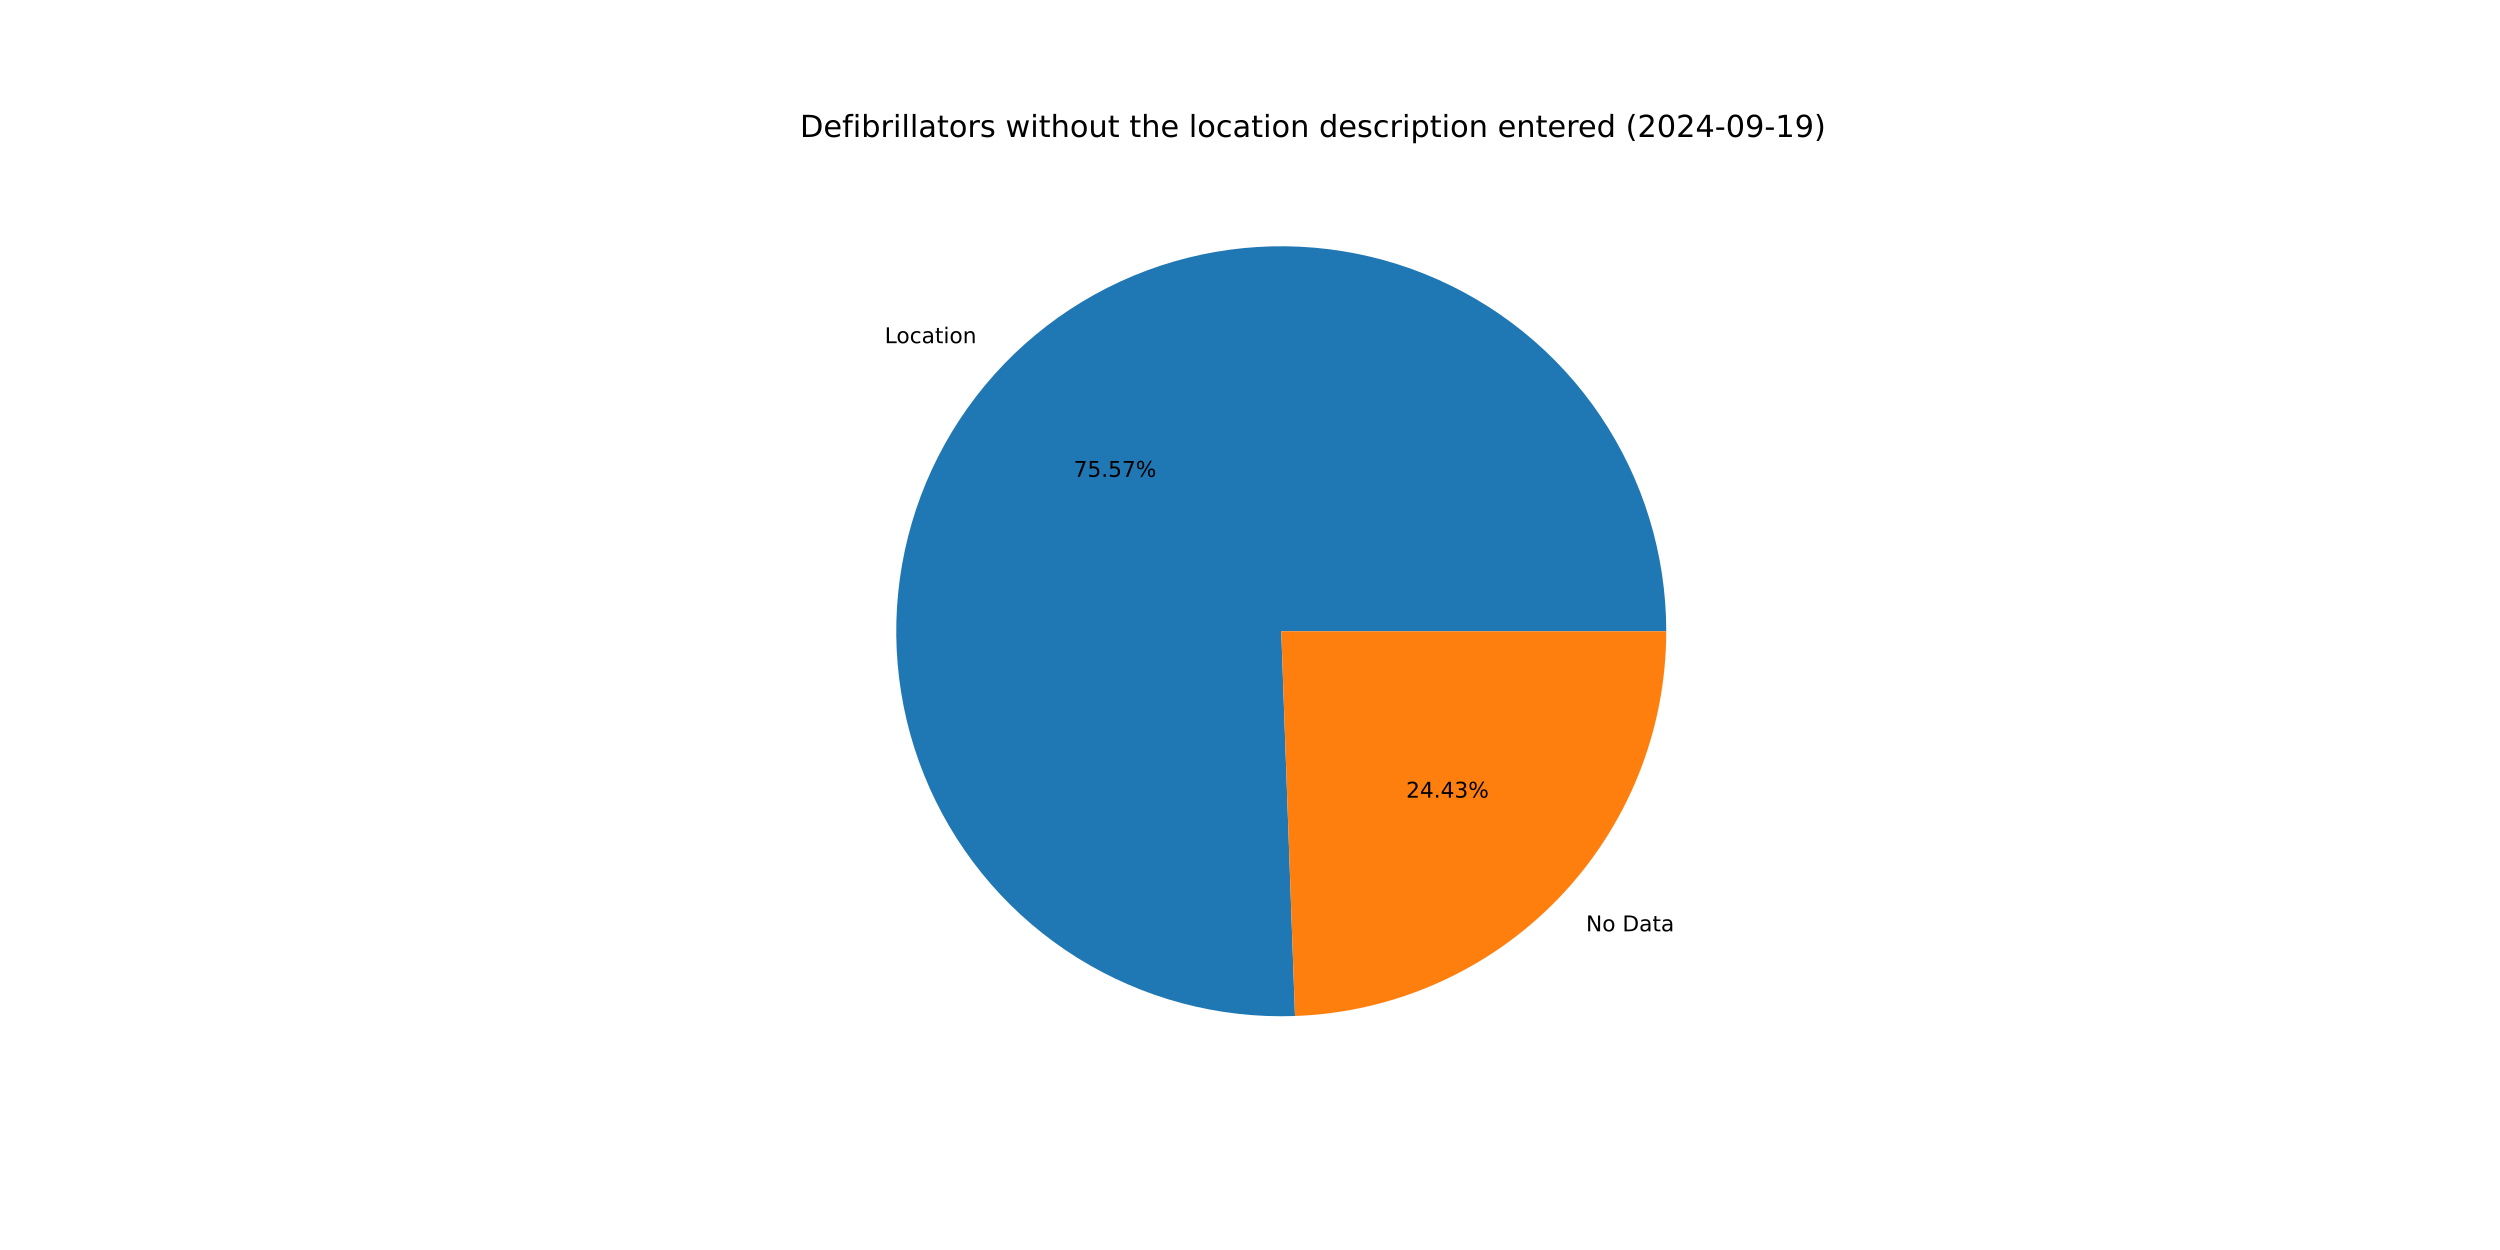
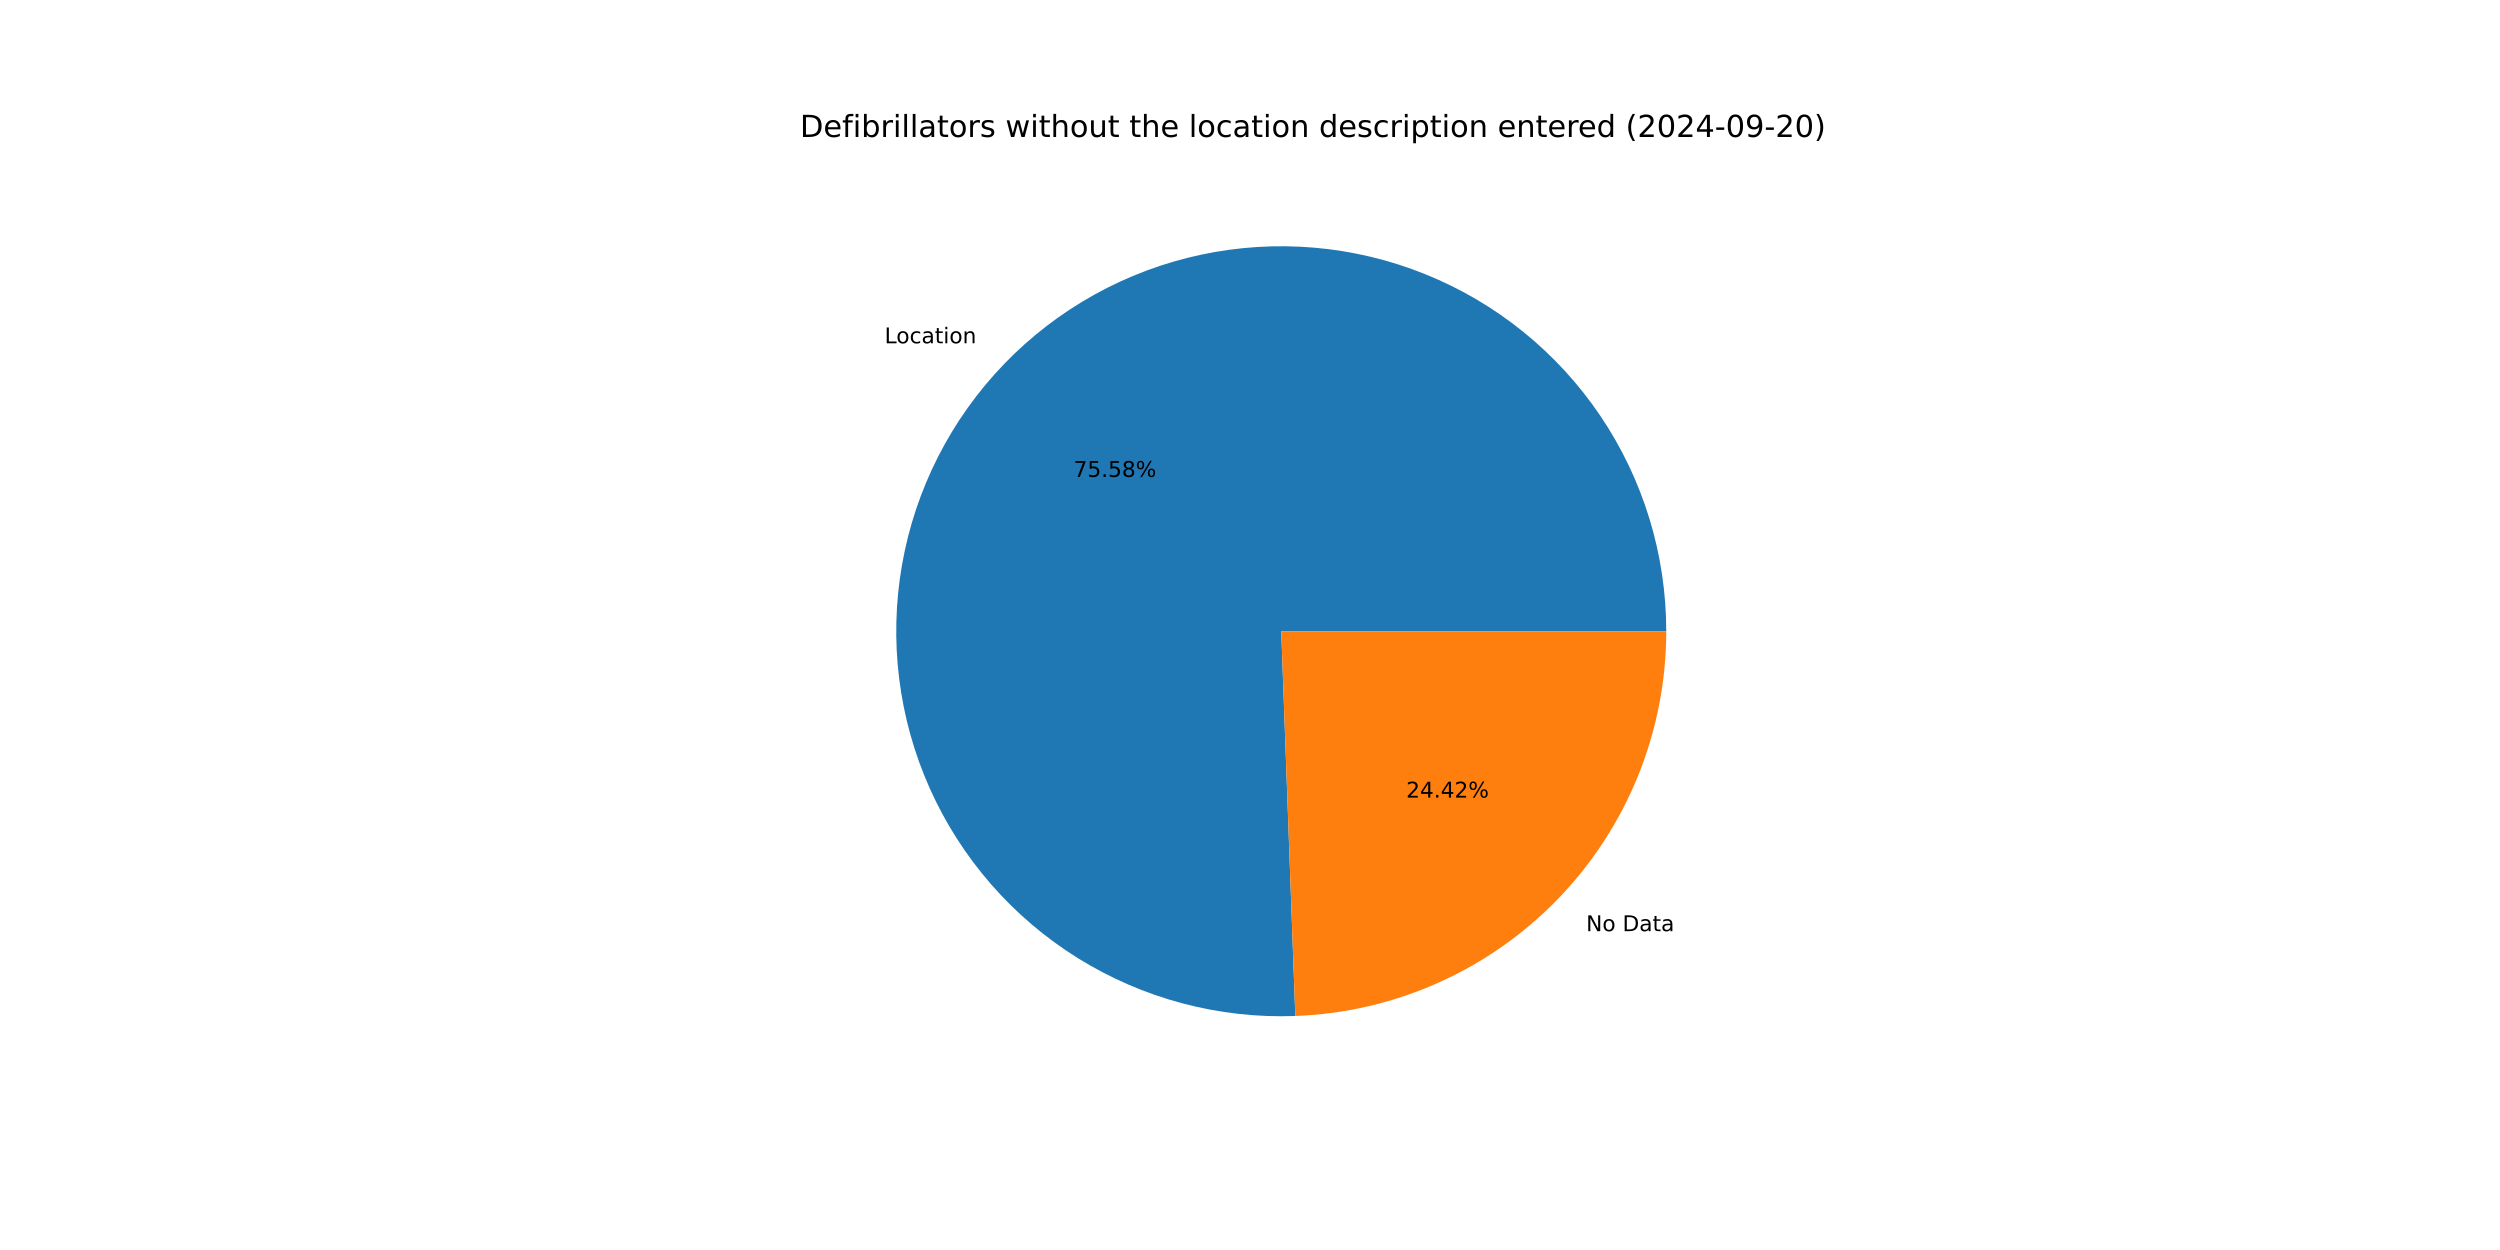
<svg xmlns="http://www.w3.org/2000/svg" xmlns:xlink="http://www.w3.org/1999/xlink" width="1152pt" height="576pt" viewBox="0 0 1152 576" version="1.1">
  <defs>
    <style type="text/css">*{stroke-linejoin: round; stroke-linecap: butt}</style>
  </defs>
  <g id="figure_1">
    <g id="patch_1">
      <path d="M 0 576  L 1152 576  L 1152 0  L 0 0  z " style="fill: #ffffff" />
    </g>
    <g id="axes_1">
      <g id="patch_2">
-         <path d="M 767.808 290.88  C 767.808 273.299 765.195 255.815 760.053 239.002  C 754.912 222.19 747.301 206.234 737.468 191.66  C 727.635 177.085 715.69 164.053 702.025 152.991  C 688.361 141.929 673.127 132.959 656.825 126.377  C 640.523 119.794 623.332 115.671 605.817 114.143  C 588.303 112.615 570.658 113.699 553.462 117.36  C 536.266 121.021 519.71 127.217 504.336 135.746  C 488.962 144.275 474.941 155.042 462.733 167.694  C 450.526 180.346 440.266 194.742 432.292 210.411  C 424.317 226.079 418.716 242.846 415.672 260.162  C 412.627 277.478 412.174 295.15 414.326 312.599  C 416.479 330.048 421.213 347.08 428.374 363.137  C 435.534 379.194 445.042 394.097 456.585 407.358  C 468.128 420.619 481.579 432.091 496.495 441.397  C 511.411 450.703 527.628 457.74 544.614 462.278  C 561.599 466.815 579.165 468.803 596.735 468.175  L 590.4 290.88  z " style="fill: #1f77b4" />
+         <path d="M 767.808 290.88  C 767.808 273.296 765.194 255.809 760.051 238.994  C 754.908 222.179 747.294 206.221 737.458 191.645  C 727.622 177.069 715.674 164.036 702.005 152.974  C 688.336 141.913 673.099 132.944 656.792 126.364  C 640.486 119.783 623.291 115.663 605.773 114.139  C 588.256 112.616 570.608 113.705 553.41 117.371  C 536.213 121.037 519.655 127.24 504.282 135.776  C 488.909 144.312 474.889 155.086 462.684 167.745  C 450.48 180.403 440.225 194.806 432.256 210.481  C 424.287 226.156 418.692 242.929 415.656 260.249  C 412.62 277.569 412.176 295.244 414.338 312.695  C 416.501 330.146 421.245 347.178 428.417 363.233  C 435.588 379.289 445.107 394.189 456.66 407.445  C 468.214 420.7 481.674 432.165 496.6 441.462  C 511.525 450.76 527.75 457.786 544.741 462.312  C 561.733 466.837 579.304 468.812 596.876 468.17  L 590.4 290.88  z " style="fill: #1f77b4" />
      </g>
      <g id="patch_3">
-         <path d="M 596.735 468.175  C 642.645 466.534 686.168 447.125 718.067 414.066  C 749.965 381.008 767.808 336.819 767.808 290.88  L 590.4 290.88  z " style="fill: #ff7f0e" />
+         <path d="M 596.876 468.17  C 642.76 466.494 686.247 447.069 718.116 414.015  C 749.984 380.962 767.808 336.794 767.808 290.88  L 590.4 290.88  z " style="fill: #ff7f0e" />
      </g>
      <g id="matplotlib.axis_1" />
      <g id="matplotlib.axis_2" />
      <g id="text_1">
-         <g transform="translate(407.6698 158.1346) scale(0.1 -0.1)">
+         <g transform="translate(407.6161 158.1903) scale(0.1 -0.1)">
          <defs>
            <path id="DejaVuSans-4c" d="M 628 4666  L 1259 4666  L 1259 531  L 3531 531  L 3531 0  L 628 0  L 628 4666  z " transform="scale(0.015625)" />
            <path id="DejaVuSans-6f" d="M 1959 3097  Q 1497 3097 1228 2736  Q 959 2375 959 1747  Q 959 1119 1226 758  Q 1494 397 1959 397  Q 2419 397 2687 759  Q 2956 1122 2956 1747  Q 2956 2369 2687 2733  Q 2419 3097 1959 3097  z M 1959 3584  Q 2709 3584 3137 3096  Q 3566 2609 3566 1747  Q 3566 888 3137 398  Q 2709 -91 1959 -91  Q 1206 -91 779 398  Q 353 888 353 1747  Q 353 2609 779 3096  Q 1206 3584 1959 3584  z " transform="scale(0.015625)" />
            <path id="DejaVuSans-63" d="M 3122 3366  L 3122 2828  Q 2878 2963 2633 3030  Q 2388 3097 2138 3097  Q 1578 3097 1268 2742  Q 959 2388 959 1747  Q 959 1106 1268 751  Q 1578 397 2138 397  Q 2388 397 2633 464  Q 2878 531 3122 666  L 3122 134  Q 2881 22 2623 -34  Q 2366 -91 2075 -91  Q 1284 -91 818 406  Q 353 903 353 1747  Q 353 2603 823 3093  Q 1294 3584 2113 3584  Q 2378 3584 2631 3529  Q 2884 3475 3122 3366  z " transform="scale(0.015625)" />
            <path id="DejaVuSans-61" d="M 2194 1759  Q 1497 1759 1228 1600  Q 959 1441 959 1056  Q 959 750 1161 570  Q 1363 391 1709 391  Q 2188 391 2477 730  Q 2766 1069 2766 1631  L 2766 1759  L 2194 1759  z M 3341 1997  L 3341 0  L 2766 0  L 2766 531  Q 2569 213 2275 61  Q 1981 -91 1556 -91  Q 1019 -91 701 211  Q 384 513 384 1019  Q 384 1609 779 1909  Q 1175 2209 1959 2209  L 2766 2209  L 2766 2266  Q 2766 2663 2505 2880  Q 2244 3097 1772 3097  Q 1472 3097 1187 3025  Q 903 2953 641 2809  L 641 3341  Q 956 3463 1253 3523  Q 1550 3584 1831 3584  Q 2591 3584 2966 3190  Q 3341 2797 3341 1997  z " transform="scale(0.015625)" />
            <path id="DejaVuSans-74" d="M 1172 4494  L 1172 3500  L 2356 3500  L 2356 3053  L 1172 3053  L 1172 1153  Q 1172 725 1289 603  Q 1406 481 1766 481  L 2356 481  L 2356 0  L 1766 0  Q 1100 0 847 248  Q 594 497 594 1153  L 594 3053  L 172 3053  L 172 3500  L 594 3500  L 594 4494  L 1172 4494  z " transform="scale(0.015625)" />
            <path id="DejaVuSans-69" d="M 603 3500  L 1178 3500  L 1178 0  L 603 0  L 603 3500  z M 603 4863  L 1178 4863  L 1178 4134  L 603 4134  L 603 4863  z " transform="scale(0.015625)" />
            <path id="DejaVuSans-6e" d="M 3513 2113  L 3513 0  L 2938 0  L 2938 2094  Q 2938 2591 2744 2837  Q 2550 3084 2163 3084  Q 1697 3084 1428 2787  Q 1159 2491 1159 1978  L 1159 0  L 581 0  L 581 3500  L 1159 3500  L 1159 2956  Q 1366 3272 1645 3428  Q 1925 3584 2291 3584  Q 2894 3584 3203 3211  Q 3513 2838 3513 2113  z " transform="scale(0.015625)" />
          </defs>
          <use xlink:href="#DejaVuSans-4c" />
          <use xlink:href="#DejaVuSans-6f" x="53.963" />
          <use xlink:href="#DejaVuSans-63" x="115.145" />
          <use xlink:href="#DejaVuSans-61" x="170.125" />
          <use xlink:href="#DejaVuSans-74" x="231.404" />
          <use xlink:href="#DejaVuSans-69" x="270.613" />
          <use xlink:href="#DejaVuSans-6f" x="298.396" />
          <use xlink:href="#DejaVuSans-6e" x="359.578" />
        </g>
      </g>
      <g id="text_2">
-         <g transform="translate(494.7352 219.7277) scale(0.1 -0.1)">
+         <g transform="translate(494.7058 219.7581) scale(0.1 -0.1)">
          <defs>
            <path id="DejaVuSans-37" d="M 525 4666  L 3525 4666  L 3525 4397  L 1831 0  L 1172 0  L 2766 4134  L 525 4134  L 525 4666  z " transform="scale(0.015625)" />
            <path id="DejaVuSans-35" d="M 691 4666  L 3169 4666  L 3169 4134  L 1269 4134  L 1269 2991  Q 1406 3038 1543 3061  Q 1681 3084 1819 3084  Q 2600 3084 3056 2656  Q 3513 2228 3513 1497  Q 3513 744 3044 326  Q 2575 -91 1722 -91  Q 1428 -91 1123 -41  Q 819 9 494 109  L 494 744  Q 775 591 1075 516  Q 1375 441 1709 441  Q 2250 441 2565 725  Q 2881 1009 2881 1497  Q 2881 1984 2565 2268  Q 2250 2553 1709 2553  Q 1456 2553 1204 2497  Q 953 2441 691 2322  L 691 4666  z " transform="scale(0.015625)" />
            <path id="DejaVuSans-2e" d="M 684 794  L 1344 794  L 1344 0  L 684 0  L 684 794  z " transform="scale(0.015625)" />
+             <path id="DejaVuSans-38" d="M 2034 2216  Q 1584 2216 1326 1975  Q 1069 1734 1069 1313  Q 1069 891 1326 650  Q 1584 409 2034 409  Q 2484 409 2743 651  Q 3003 894 3003 1313  Q 3003 1734 2745 1975  Q 2488 2216 2034 2216  z M 1403 2484  Q 997 2584 770 2862  Q 544 3141 544 3541  Q 544 4100 942 4425  Q 1341 4750 2034 4750  Q 2731 4750 3128 4425  Q 3525 4100 3525 3541  Q 3525 3141 3298 2862  Q 3072 2584 2669 2484  Q 3125 2378 3379 2068  Q 3634 1759 3634 1313  Q 3634 634 3220 271  Q 2806 -91 2034 -91  Q 1263 -91 848 271  Q 434 634 434 1313  Q 434 1759 690 2068  Q 947 2378 1403 2484  z M 1172 3481  Q 1172 3119 1398 2916  Q 1625 2713 2034 2713  Q 2441 2713 2670 2916  Q 2900 3119 2900 3481  Q 2900 3844 2670 4047  Q 2441 4250 2034 4250  Q 1625 4250 1398 4047  Q 1172 3844 1172 3481  z " transform="scale(0.015625)" />
            <path id="DejaVuSans-25" d="M 4653 2053  Q 4381 2053 4226 1822  Q 4072 1591 4072 1178  Q 4072 772 4226 539  Q 4381 306 4653 306  Q 4919 306 5073 539  Q 5228 772 5228 1178  Q 5228 1588 5073 1820  Q 4919 2053 4653 2053  z M 4653 2450  Q 5147 2450 5437 2106  Q 5728 1763 5728 1178  Q 5728 594 5436 251  Q 5144 -91 4653 -91  Q 4153 -91 3862 251  Q 3572 594 3572 1178  Q 3572 1766 3864 2108  Q 4156 2450 4653 2450  z M 1428 4353  Q 1159 4353 1004 4120  Q 850 3888 850 3481  Q 850 3069 1003 2837  Q 1156 2606 1428 2606  Q 1700 2606 1854 2837  Q 2009 3069 2009 3481  Q 2009 3884 1853 4118  Q 1697 4353 1428 4353  z M 4250 4750  L 4750 4750  L 1831 -91  L 1331 -91  L 4250 4750  z M 1428 4750  Q 1922 4750 2215 4408  Q 2509 4066 2509 3481  Q 2509 2891 2217 2550  Q 1925 2209 1428 2209  Q 931 2209 642 2551  Q 353 2894 353 3481  Q 353 4063 643 4406  Q 934 4750 1428 4750  z " transform="scale(0.015625)" />
          </defs>
          <use xlink:href="#DejaVuSans-37" />
          <use xlink:href="#DejaVuSans-35" x="63.623" />
          <use xlink:href="#DejaVuSans-2e" x="127.246" />
          <use xlink:href="#DejaVuSans-35" x="159.033" />
-           <use xlink:href="#DejaVuSans-37" x="222.656" />
+           <use xlink:href="#DejaVuSans-38" x="222.656" />
          <use xlink:href="#DejaVuSans-25" x="286.279" />
        </g>
      </g>
      <g id="text_3">
-         <g transform="translate(730.8333 429.1442) scale(0.1 -0.1)">
+         <g transform="translate(730.8871 429.0884) scale(0.1 -0.1)">
          <defs>
            <path id="DejaVuSans-4e" d="M 628 4666  L 1478 4666  L 3547 763  L 3547 4666  L 4159 4666  L 4159 0  L 3309 0  L 1241 3903  L 1241 0  L 628 0  L 628 4666  z " transform="scale(0.015625)" />
            <path id="DejaVuSans-20" transform="scale(0.015625)" />
            <path id="DejaVuSans-44" d="M 1259 4147  L 1259 519  L 2022 519  Q 2988 519 3436 956  Q 3884 1394 3884 2338  Q 3884 3275 3436 3711  Q 2988 4147 2022 4147  L 1259 4147  z M 628 4666  L 1925 4666  Q 3281 4666 3915 4102  Q 4550 3538 4550 2338  Q 4550 1131 3912 565  Q 3275 0 1925 0  L 628 0  L 628 4666  z " transform="scale(0.015625)" />
          </defs>
          <use xlink:href="#DejaVuSans-4e" />
          <use xlink:href="#DejaVuSans-6f" x="74.805" />
          <use xlink:href="#DejaVuSans-20" x="135.986" />
          <use xlink:href="#DejaVuSans-44" x="167.773" />
          <use xlink:href="#DejaVuSans-61" x="244.775" />
          <use xlink:href="#DejaVuSans-74" x="306.055" />
          <use xlink:href="#DejaVuSans-61" x="345.264" />
        </g>
      </g>
      <g id="text_4">
-         <g transform="translate(647.9351 367.5511) scale(0.1 -0.1)">
+         <g transform="translate(647.9645 367.5207) scale(0.1 -0.1)">
          <defs>
            <path id="DejaVuSans-32" d="M 1228 531  L 3431 531  L 3431 0  L 469 0  L 469 531  Q 828 903 1448 1529  Q 2069 2156 2228 2338  Q 2531 2678 2651 2914  Q 2772 3150 2772 3378  Q 2772 3750 2511 3984  Q 2250 4219 1831 4219  Q 1534 4219 1204 4116  Q 875 4013 500 3803  L 500 4441  Q 881 4594 1212 4672  Q 1544 4750 1819 4750  Q 2544 4750 2975 4387  Q 3406 4025 3406 3419  Q 3406 3131 3298 2873  Q 3191 2616 2906 2266  Q 2828 2175 2409 1742  Q 1991 1309 1228 531  z " transform="scale(0.015625)" />
            <path id="DejaVuSans-34" d="M 2419 4116  L 825 1625  L 2419 1625  L 2419 4116  z M 2253 4666  L 3047 4666  L 3047 1625  L 3713 1625  L 3713 1100  L 3047 1100  L 3047 0  L 2419 0  L 2419 1100  L 313 1100  L 313 1709  L 2253 4666  z " transform="scale(0.015625)" />
-             <path id="DejaVuSans-33" d="M 2597 2516  Q 3050 2419 3304 2112  Q 3559 1806 3559 1356  Q 3559 666 3084 287  Q 2609 -91 1734 -91  Q 1441 -91 1130 -33  Q 819 25 488 141  L 488 750  Q 750 597 1062 519  Q 1375 441 1716 441  Q 2309 441 2620 675  Q 2931 909 2931 1356  Q 2931 1769 2642 2001  Q 2353 2234 1838 2234  L 1294 2234  L 1294 2753  L 1863 2753  Q 2328 2753 2575 2939  Q 2822 3125 2822 3475  Q 2822 3834 2567 4026  Q 2313 4219 1838 4219  Q 1578 4219 1281 4162  Q 984 4106 628 3988  L 628 4550  Q 988 4650 1302 4700  Q 1616 4750 1894 4750  Q 2613 4750 3031 4423  Q 3450 4097 3450 3541  Q 3450 3153 3228 2886  Q 3006 2619 2597 2516  z " transform="scale(0.015625)" />
          </defs>
          <use xlink:href="#DejaVuSans-32" />
          <use xlink:href="#DejaVuSans-34" x="63.623" />
          <use xlink:href="#DejaVuSans-2e" x="127.246" />
          <use xlink:href="#DejaVuSans-34" x="159.033" />
-           <use xlink:href="#DejaVuSans-33" x="222.656" />
+           <use xlink:href="#DejaVuSans-32" x="222.656" />
          <use xlink:href="#DejaVuSans-25" x="286.279" />
        </g>
      </g>
      <g id="text_5">
        <g transform="translate(368.64 63.12) scale(0.14 -0.14)">
          <defs>
            <path id="DejaVuSans-65" d="M 3597 1894  L 3597 1613  L 953 1613  Q 991 1019 1311 708  Q 1631 397 2203 397  Q 2534 397 2845 478  Q 3156 559 3463 722  L 3463 178  Q 3153 47 2828 -22  Q 2503 -91 2169 -91  Q 1331 -91 842 396  Q 353 884 353 1716  Q 353 2575 817 3079  Q 1281 3584 2069 3584  Q 2775 3584 3186 3129  Q 3597 2675 3597 1894  z M 3022 2063  Q 3016 2534 2758 2815  Q 2500 3097 2075 3097  Q 1594 3097 1305 2825  Q 1016 2553 972 2059  L 3022 2063  z " transform="scale(0.015625)" />
            <path id="DejaVuSans-66" d="M 2375 4863  L 2375 4384  L 1825 4384  Q 1516 4384 1395 4259  Q 1275 4134 1275 3809  L 1275 3500  L 2222 3500  L 2222 3053  L 1275 3053  L 1275 0  L 697 0  L 697 3053  L 147 3053  L 147 3500  L 697 3500  L 697 3744  Q 697 4328 969 4595  Q 1241 4863 1831 4863  L 2375 4863  z " transform="scale(0.015625)" />
            <path id="DejaVuSans-62" d="M 3116 1747  Q 3116 2381 2855 2742  Q 2594 3103 2138 3103  Q 1681 3103 1420 2742  Q 1159 2381 1159 1747  Q 1159 1113 1420 752  Q 1681 391 2138 391  Q 2594 391 2855 752  Q 3116 1113 3116 1747  z M 1159 2969  Q 1341 3281 1617 3432  Q 1894 3584 2278 3584  Q 2916 3584 3314 3078  Q 3713 2572 3713 1747  Q 3713 922 3314 415  Q 2916 -91 2278 -91  Q 1894 -91 1617 61  Q 1341 213 1159 525  L 1159 0  L 581 0  L 581 4863  L 1159 4863  L 1159 2969  z " transform="scale(0.015625)" />
            <path id="DejaVuSans-72" d="M 2631 2963  Q 2534 3019 2420 3045  Q 2306 3072 2169 3072  Q 1681 3072 1420 2755  Q 1159 2438 1159 1844  L 1159 0  L 581 0  L 581 3500  L 1159 3500  L 1159 2956  Q 1341 3275 1631 3429  Q 1922 3584 2338 3584  Q 2397 3584 2469 3576  Q 2541 3569 2628 3553  L 2631 2963  z " transform="scale(0.015625)" />
            <path id="DejaVuSans-6c" d="M 603 4863  L 1178 4863  L 1178 0  L 603 0  L 603 4863  z " transform="scale(0.015625)" />
            <path id="DejaVuSans-73" d="M 2834 3397  L 2834 2853  Q 2591 2978 2328 3040  Q 2066 3103 1784 3103  Q 1356 3103 1142 2972  Q 928 2841 928 2578  Q 928 2378 1081 2264  Q 1234 2150 1697 2047  L 1894 2003  Q 2506 1872 2764 1633  Q 3022 1394 3022 966  Q 3022 478 2636 193  Q 2250 -91 1575 -91  Q 1294 -91 989 -36  Q 684 19 347 128  L 347 722  Q 666 556 975 473  Q 1284 391 1588 391  Q 1994 391 2212 530  Q 2431 669 2431 922  Q 2431 1156 2273 1281  Q 2116 1406 1581 1522  L 1381 1569  Q 847 1681 609 1914  Q 372 2147 372 2553  Q 372 3047 722 3315  Q 1072 3584 1716 3584  Q 2034 3584 2315 3537  Q 2597 3491 2834 3397  z " transform="scale(0.015625)" />
            <path id="DejaVuSans-77" d="M 269 3500  L 844 3500  L 1563 769  L 2278 3500  L 2956 3500  L 3675 769  L 4391 3500  L 4966 3500  L 4050 0  L 3372 0  L 2619 2869  L 1863 0  L 1184 0  L 269 3500  z " transform="scale(0.015625)" />
            <path id="DejaVuSans-68" d="M 3513 2113  L 3513 0  L 2938 0  L 2938 2094  Q 2938 2591 2744 2837  Q 2550 3084 2163 3084  Q 1697 3084 1428 2787  Q 1159 2491 1159 1978  L 1159 0  L 581 0  L 581 4863  L 1159 4863  L 1159 2956  Q 1366 3272 1645 3428  Q 1925 3584 2291 3584  Q 2894 3584 3203 3211  Q 3513 2838 3513 2113  z " transform="scale(0.015625)" />
            <path id="DejaVuSans-75" d="M 544 1381  L 544 3500  L 1119 3500  L 1119 1403  Q 1119 906 1312 657  Q 1506 409 1894 409  Q 2359 409 2629 706  Q 2900 1003 2900 1516  L 2900 3500  L 3475 3500  L 3475 0  L 2900 0  L 2900 538  Q 2691 219 2414 64  Q 2138 -91 1772 -91  Q 1169 -91 856 284  Q 544 659 544 1381  z M 1991 3584  L 1991 3584  z " transform="scale(0.015625)" />
            <path id="DejaVuSans-64" d="M 2906 2969  L 2906 4863  L 3481 4863  L 3481 0  L 2906 0  L 2906 525  Q 2725 213 2448 61  Q 2172 -91 1784 -91  Q 1150 -91 751 415  Q 353 922 353 1747  Q 353 2572 751 3078  Q 1150 3584 1784 3584  Q 2172 3584 2448 3432  Q 2725 3281 2906 2969  z M 947 1747  Q 947 1113 1208 752  Q 1469 391 1925 391  Q 2381 391 2643 752  Q 2906 1113 2906 1747  Q 2906 2381 2643 2742  Q 2381 3103 1925 3103  Q 1469 3103 1208 2742  Q 947 2381 947 1747  z " transform="scale(0.015625)" />
            <path id="DejaVuSans-70" d="M 1159 525  L 1159 -1331  L 581 -1331  L 581 3500  L 1159 3500  L 1159 2969  Q 1341 3281 1617 3432  Q 1894 3584 2278 3584  Q 2916 3584 3314 3078  Q 3713 2572 3713 1747  Q 3713 922 3314 415  Q 2916 -91 2278 -91  Q 1894 -91 1617 61  Q 1341 213 1159 525  z M 3116 1747  Q 3116 2381 2855 2742  Q 2594 3103 2138 3103  Q 1681 3103 1420 2742  Q 1159 2381 1159 1747  Q 1159 1113 1420 752  Q 1681 391 2138 391  Q 2594 391 2855 752  Q 3116 1113 3116 1747  z " transform="scale(0.015625)" />
            <path id="DejaVuSans-28" d="M 1984 4856  Q 1566 4138 1362 3434  Q 1159 2731 1159 2009  Q 1159 1288 1364 580  Q 1569 -128 1984 -844  L 1484 -844  Q 1016 -109 783 600  Q 550 1309 550 2009  Q 550 2706 781 3412  Q 1013 4119 1484 4856  L 1984 4856  z " transform="scale(0.015625)" />
            <path id="DejaVuSans-30" d="M 2034 4250  Q 1547 4250 1301 3770  Q 1056 3291 1056 2328  Q 1056 1369 1301 889  Q 1547 409 2034 409  Q 2525 409 2770 889  Q 3016 1369 3016 2328  Q 3016 3291 2770 3770  Q 2525 4250 2034 4250  z M 2034 4750  Q 2819 4750 3233 4129  Q 3647 3509 3647 2328  Q 3647 1150 3233 529  Q 2819 -91 2034 -91  Q 1250 -91 836 529  Q 422 1150 422 2328  Q 422 3509 836 4129  Q 1250 4750 2034 4750  z " transform="scale(0.015625)" />
            <path id="DejaVuSans-2d" d="M 313 2009  L 1997 2009  L 1997 1497  L 313 1497  L 313 2009  z " transform="scale(0.015625)" />
            <path id="DejaVuSans-39" d="M 703 97  L 703 672  Q 941 559 1184 500  Q 1428 441 1663 441  Q 2288 441 2617 861  Q 2947 1281 2994 2138  Q 2813 1869 2534 1725  Q 2256 1581 1919 1581  Q 1219 1581 811 2004  Q 403 2428 403 3163  Q 403 3881 828 4315  Q 1253 4750 1959 4750  Q 2769 4750 3195 4129  Q 3622 3509 3622 2328  Q 3622 1225 3098 567  Q 2575 -91 1691 -91  Q 1453 -91 1209 -44  Q 966 3 703 97  z M 1959 2075  Q 2384 2075 2632 2365  Q 2881 2656 2881 3163  Q 2881 3666 2632 3958  Q 2384 4250 1959 4250  Q 1534 4250 1286 3958  Q 1038 3666 1038 3163  Q 1038 2656 1286 2365  Q 1534 2075 1959 2075  z " transform="scale(0.015625)" />
-             <path id="DejaVuSans-31" d="M 794 531  L 1825 531  L 1825 4091  L 703 3866  L 703 4441  L 1819 4666  L 2450 4666  L 2450 531  L 3481 531  L 3481 0  L 794 0  L 794 531  z " transform="scale(0.015625)" />
            <path id="DejaVuSans-29" d="M 513 4856  L 1013 4856  Q 1481 4119 1714 3412  Q 1947 2706 1947 2009  Q 1947 1309 1714 600  Q 1481 -109 1013 -844  L 513 -844  Q 928 -128 1133 580  Q 1338 1288 1338 2009  Q 1338 2731 1133 3434  Q 928 4138 513 4856  z " transform="scale(0.015625)" />
          </defs>
          <use xlink:href="#DejaVuSans-44" />
          <use xlink:href="#DejaVuSans-65" x="77.002" />
          <use xlink:href="#DejaVuSans-66" x="138.525" />
          <use xlink:href="#DejaVuSans-69" x="173.73" />
          <use xlink:href="#DejaVuSans-62" x="201.514" />
          <use xlink:href="#DejaVuSans-72" x="264.99" />
          <use xlink:href="#DejaVuSans-69" x="306.104" />
          <use xlink:href="#DejaVuSans-6c" x="333.887" />
          <use xlink:href="#DejaVuSans-6c" x="361.67" />
          <use xlink:href="#DejaVuSans-61" x="389.453" />
          <use xlink:href="#DejaVuSans-74" x="450.732" />
          <use xlink:href="#DejaVuSans-6f" x="489.941" />
          <use xlink:href="#DejaVuSans-72" x="551.123" />
          <use xlink:href="#DejaVuSans-73" x="592.236" />
          <use xlink:href="#DejaVuSans-20" x="644.336" />
          <use xlink:href="#DejaVuSans-77" x="676.123" />
          <use xlink:href="#DejaVuSans-69" x="757.91" />
          <use xlink:href="#DejaVuSans-74" x="785.693" />
          <use xlink:href="#DejaVuSans-68" x="824.902" />
          <use xlink:href="#DejaVuSans-6f" x="888.281" />
          <use xlink:href="#DejaVuSans-75" x="949.463" />
          <use xlink:href="#DejaVuSans-74" x="1012.842" />
          <use xlink:href="#DejaVuSans-20" x="1052.051" />
          <use xlink:href="#DejaVuSans-74" x="1083.838" />
          <use xlink:href="#DejaVuSans-68" x="1123.047" />
          <use xlink:href="#DejaVuSans-65" x="1186.426" />
          <use xlink:href="#DejaVuSans-20" x="1247.949" />
          <use xlink:href="#DejaVuSans-6c" x="1279.736" />
          <use xlink:href="#DejaVuSans-6f" x="1307.52" />
          <use xlink:href="#DejaVuSans-63" x="1368.701" />
          <use xlink:href="#DejaVuSans-61" x="1423.682" />
          <use xlink:href="#DejaVuSans-74" x="1484.961" />
          <use xlink:href="#DejaVuSans-69" x="1524.17" />
          <use xlink:href="#DejaVuSans-6f" x="1551.953" />
          <use xlink:href="#DejaVuSans-6e" x="1613.135" />
          <use xlink:href="#DejaVuSans-20" x="1676.514" />
          <use xlink:href="#DejaVuSans-64" x="1708.301" />
          <use xlink:href="#DejaVuSans-65" x="1771.777" />
          <use xlink:href="#DejaVuSans-73" x="1833.301" />
          <use xlink:href="#DejaVuSans-63" x="1885.4" />
          <use xlink:href="#DejaVuSans-72" x="1940.381" />
          <use xlink:href="#DejaVuSans-69" x="1981.494" />
          <use xlink:href="#DejaVuSans-70" x="2009.277" />
          <use xlink:href="#DejaVuSans-74" x="2072.754" />
          <use xlink:href="#DejaVuSans-69" x="2111.963" />
          <use xlink:href="#DejaVuSans-6f" x="2139.746" />
          <use xlink:href="#DejaVuSans-6e" x="2200.928" />
          <use xlink:href="#DejaVuSans-20" x="2264.307" />
          <use xlink:href="#DejaVuSans-65" x="2296.094" />
          <use xlink:href="#DejaVuSans-6e" x="2357.617" />
          <use xlink:href="#DejaVuSans-74" x="2420.996" />
          <use xlink:href="#DejaVuSans-65" x="2460.205" />
          <use xlink:href="#DejaVuSans-72" x="2521.729" />
          <use xlink:href="#DejaVuSans-65" x="2560.592" />
          <use xlink:href="#DejaVuSans-64" x="2622.115" />
          <use xlink:href="#DejaVuSans-20" x="2685.592" />
          <use xlink:href="#DejaVuSans-28" x="2717.379" />
          <use xlink:href="#DejaVuSans-32" x="2756.393" />
          <use xlink:href="#DejaVuSans-30" x="2820.016" />
          <use xlink:href="#DejaVuSans-32" x="2883.639" />
          <use xlink:href="#DejaVuSans-34" x="2947.262" />
          <use xlink:href="#DejaVuSans-2d" x="3010.885" />
          <use xlink:href="#DejaVuSans-30" x="3046.969" />
          <use xlink:href="#DejaVuSans-39" x="3110.592" />
          <use xlink:href="#DejaVuSans-2d" x="3174.215" />
-           <use xlink:href="#DejaVuSans-31" x="3210.299" />
-           <use xlink:href="#DejaVuSans-39" x="3273.922" />
+           <use xlink:href="#DejaVuSans-32" x="3210.299" />
+           <use xlink:href="#DejaVuSans-30" x="3273.922" />
          <use xlink:href="#DejaVuSans-29" x="3337.545" />
        </g>
      </g>
    </g>
  </g>
</svg>
